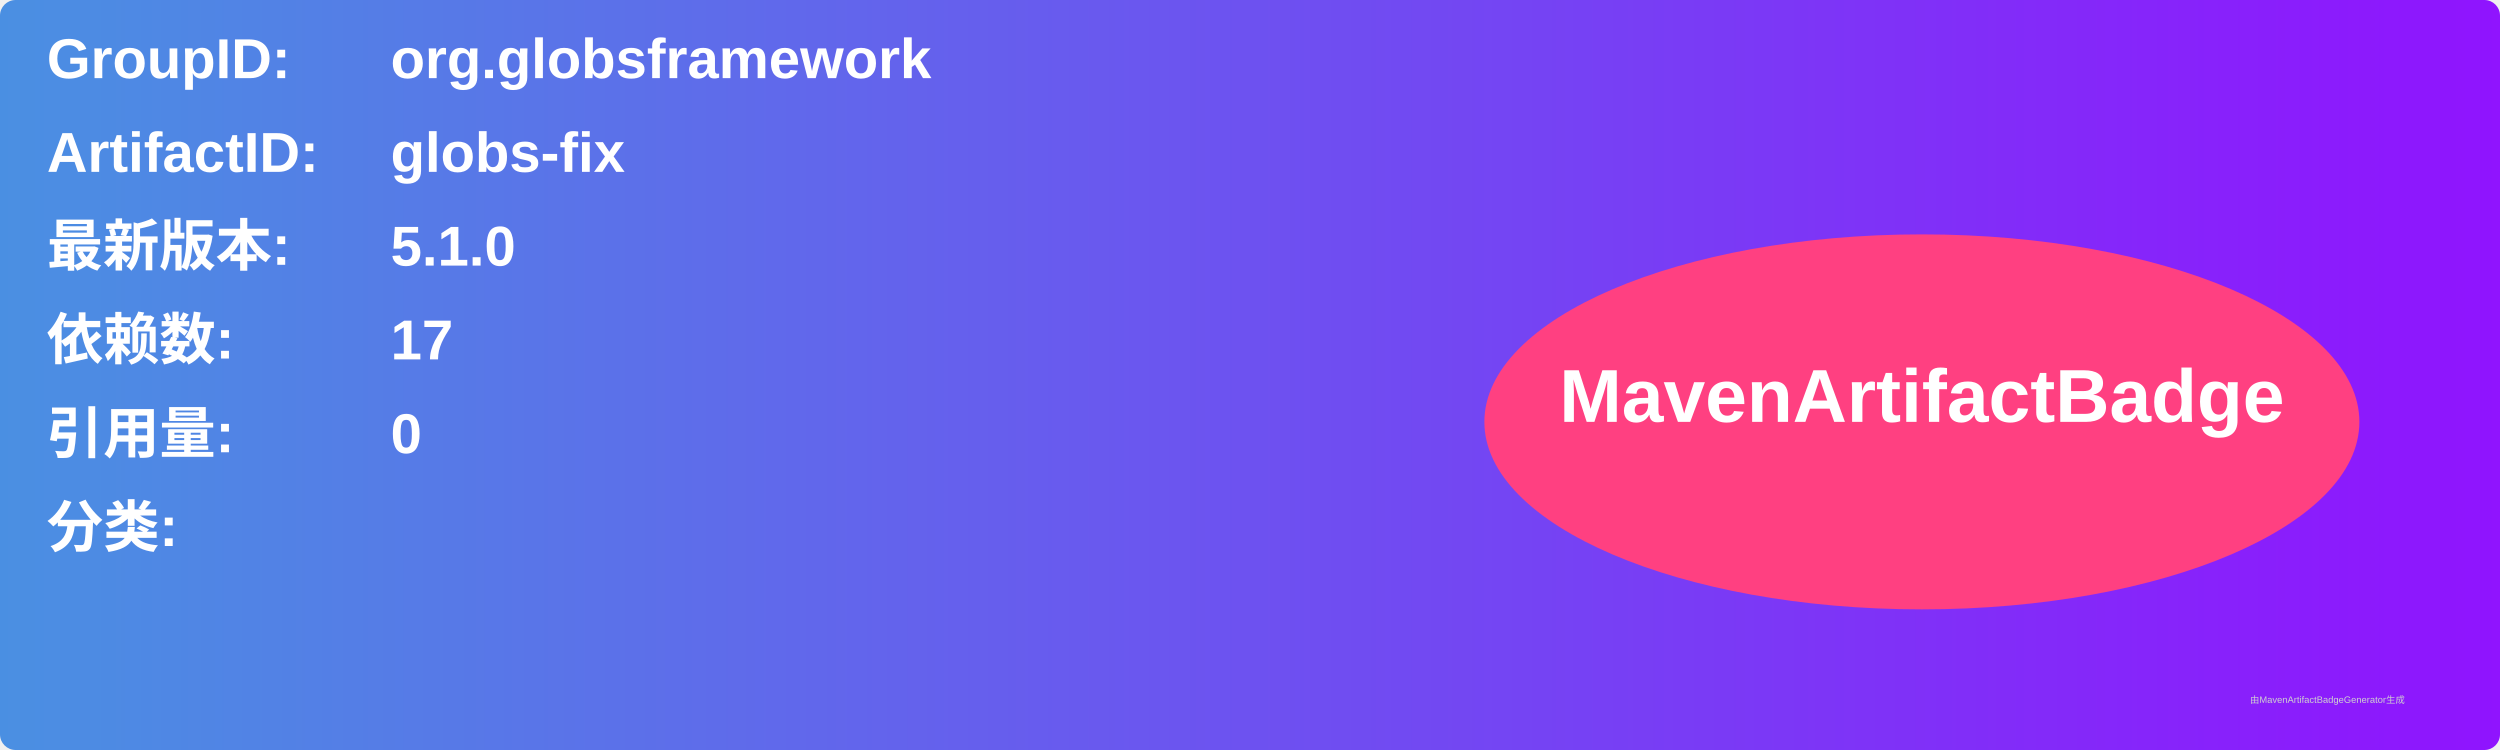
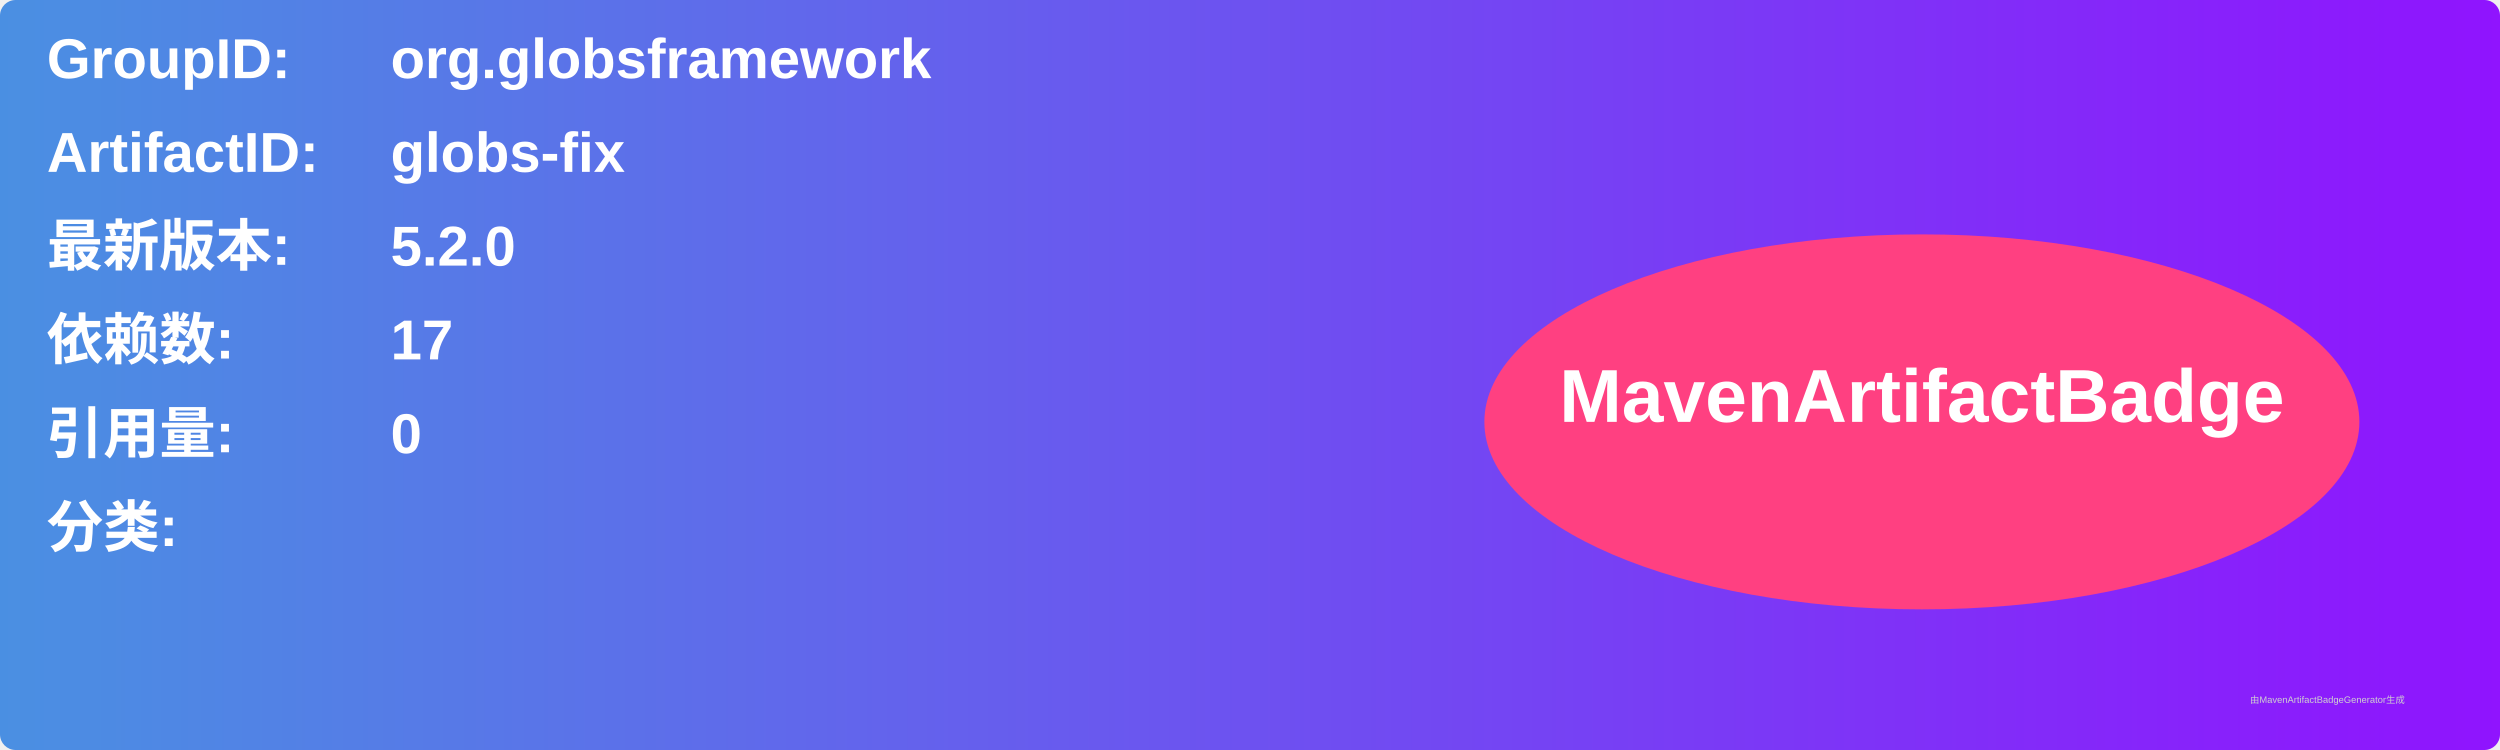
<svg xmlns="http://www.w3.org/2000/svg" width="800" height="240" viewBox="0 0 800 240">
  <linearGradient id="grad" x1="0%" y1="0%" x2="100%" y2="0%">
    <stop offset="0%" stop-color="#4a90e2" />
    <stop offset="100%" stop-color="#9013fe" />
  </linearGradient>
  <rect width="100%" height="100%" rx="5" ry="5" fill="url(#grad)" />
  <g transform="translate(15, 15)">
    <text x="0" y="10" font-family="Arial" font-size="18" fill="white" font-weight="bold" width="260">GroupID:</text>
    <text x="110" y="10" font-family="Arial" font-size="18" fill="white" font-weight="bold" width="460">org.globsframework</text>
    <text x="0" y="40" font-family="Arial" font-size="18" fill="white" font-weight="bold" width="260">ArtifactID:</text>
    <text x="110" y="40" font-family="Arial" font-size="18" fill="white" font-weight="bold" width="460">globs-fix</text>
    <text x="0" y="70" font-family="Arial" font-size="18" fill="white" font-weight="bold">最新版本:</text>
    <text x="110" y="70" font-family="Arial" font-size="18" fill="white" font-weight="bold">
-       <tspan font-weight="bold">5.1.0</tspan>
+       <tspan font-weight="bold">5.2.0</tspan>
    </text>
    <text x="0" y="100" font-family="Arial" font-size="18" fill="white" font-weight="bold">依赖数: </text>
    <text x="110" y="100" font-family="Arial" font-size="18" fill="white">
      <tspan font-weight="bold">17</tspan>
    </text>
    <text x="0" y="130" font-family="Arial" font-size="18" fill="white" font-weight="bold">引用量: </text>
    <text x="110" y="130" font-family="Arial" font-size="18" fill="white">
      <tspan font-weight="bold">0</tspan>
    </text>
    <text x="0" y="160" font-family="Arial" font-size="18" fill="white" font-weight="bold">分类:</text>
    <text x="10" y="190" font-family="Arial" font-size="10" fill="white">
      <tspan font-weight="bold" />
    </text>
    <ellipse cx="600" cy="120" rx="140" ry="60" fill="#ff4081" />
    <text x="600" y="120" text-anchor="middle" font-family="Arial" font-size="24" fill="white" font-weight="bold">MavenArtifactBadge</text>
  </g>
  <text x="720" y="225" font-family="Arial" font-size="3" fill="#d0d0d0">由MavenArtifactBadgeGenerator生成</text>
</svg>
